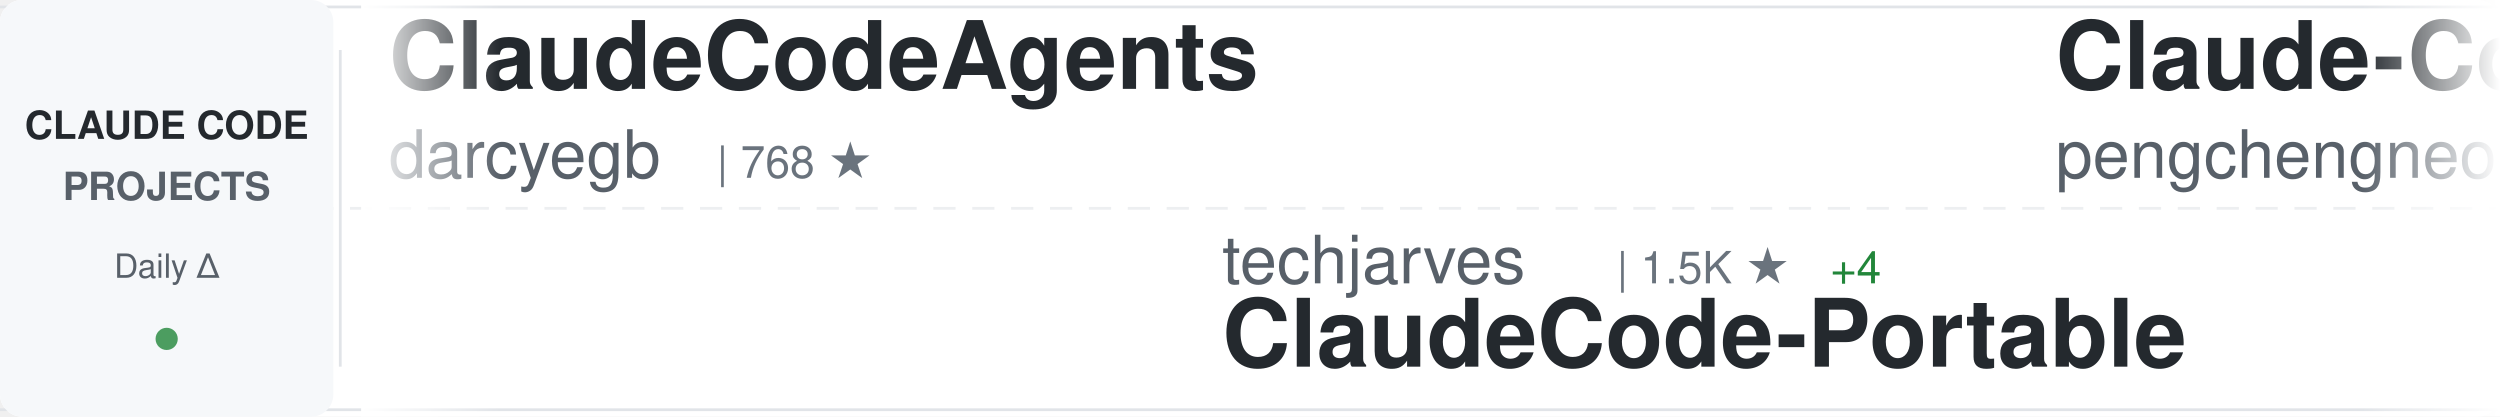
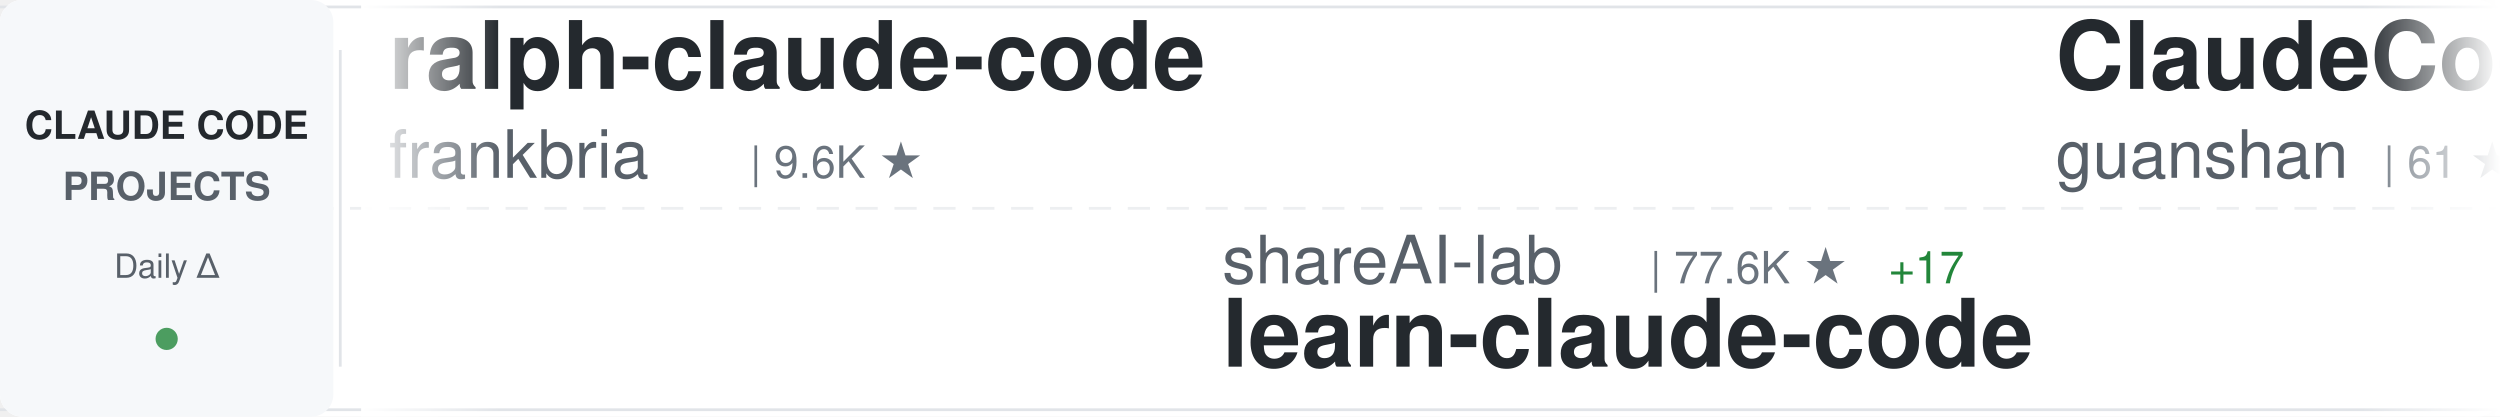
<svg xmlns="http://www.w3.org/2000/svg" width="900" height="150">
  <defs>
    <linearGradient id="awesomeLeftFade" x1="0%" y1="0%" x2="100%" y2="0%">
      <stop offset="0%" style="stop-color:#ffffff;stop-opacity:1" />
      <stop offset="100%" style="stop-color:#ffffff;stop-opacity:0" />
    </linearGradient>
    <linearGradient id="awesomeRightFade" x1="0%" y1="0%" x2="100%" y2="0%">
      <stop offset="0%" style="stop-color:#ffffff;stop-opacity:0" />
      <stop offset="100%" style="stop-color:#ffffff;stop-opacity:1" />
    </linearGradient>
  </defs>
  <rect width="900" height="150" fill="#ffffff" rx="8" />
  <rect x="0" y="2" width="900" height="1" fill="#e1e4e8" />
  <rect x="0" y="147" width="900" height="1" fill="#e1e4e8" />
  <line x1="0" y1="75" x2="900" y2="75" stroke="#e1e4e8" stroke-width="1" stroke-dasharray="8 6" opacity="0.6" />
  <rect x="0" y="0" width="120" height="150" fill="#f6f8fa" rx="8" />
  <text x="60" y="50" font-family="-apple-system, BlinkMacSystemFont, 'Segoe UI', Helvetica, Arial, sans-serif" font-size="14" font-weight="600" fill="#24292e" text-anchor="middle">CLAUDE CODE</text>
  <text x="60" y="72" font-family="-apple-system, BlinkMacSystemFont, 'Segoe UI', Helvetica, Arial, sans-serif" font-size="14" font-weight="600" fill="#586069" text-anchor="middle">PROJECTS</text>
  <text x="60" y="100" font-family="-apple-system, BlinkMacSystemFont, 'Segoe UI', Helvetica, Arial, sans-serif" font-size="12" font-weight="500" fill="#586069" text-anchor="middle">Daily Δ</text>
  <circle cx="60" cy="122" r="4" fill="#22863a" opacity="0.8" />
  <rect x="122" y="18" width="1" height="114" fill="#e1e4e8" />
  <clipPath id="awesomeTickerClip">
    <rect x="130" y="0" width="770" height="150" />
  </clipPath>
  <g clip-path="url(#awesomeTickerClip)">
    <g id="awesomeTickerItems">
      <animateTransform attributeName="transform" attributeType="XML" type="translate" from="0 0" to="-3000 0" dur="54s" repeatCount="indefinite" />
      <g transform="translate(0, 0)">
-         <text x="140" y="32" font-family="-apple-system, BlinkMacSystemFont, 'Segoe UI', Helvetica, Arial, sans-serif" font-size="34" font-weight="600" fill="#24292e">ClaudeCodeAgents</text>
-         <text x="140" y="64" font-family="-apple-system, BlinkMacSystemFont, 'Segoe UI', Helvetica, Arial, sans-serif" font-size="24" font-weight="400" fill="#586069">darcyegb</text>
-         <text x="258" y="64" font-family="-apple-system, BlinkMacSystemFont, 'Segoe UI', Helvetica, Arial, sans-serif" font-size="16" font-weight="500" fill="#6a737d">| 768 ★</text>
+         <text x="140" y="32" font-family="-apple-system, BlinkMacSystemFont, 'Segoe UI', Helvetica, Arial, sans-serif" font-size="34" font-weight="600" fill="#24292e">ralph-claude-code</text>
+         <text x="140" y="64" font-family="-apple-system, BlinkMacSystemFont, 'Segoe UI', Helvetica, Arial, sans-serif" font-size="24" font-weight="400" fill="#586069">frankbria</text>
+         <text x="270" y="64" font-family="-apple-system, BlinkMacSystemFont, 'Segoe UI', Helvetica, Arial, sans-serif" font-size="16" font-weight="500" fill="#6a737d">| 9.6K ★</text>
      </g>
      <g transform="translate(300, 0)">
-         <text x="140" y="102" font-family="-apple-system, BlinkMacSystemFont, 'Segoe UI', Helvetica, Arial, sans-serif" font-size="24" font-weight="400" fill="#586069">techjarves</text>
-         <text x="282" y="102" font-family="-apple-system, BlinkMacSystemFont, 'Segoe UI', Helvetica, Arial, sans-serif" font-size="16" font-weight="500" fill="#6a737d">| 1.5K ★</text>
-         <text x="359" y="102" font-family="-apple-system, BlinkMacSystemFont, 'Segoe UI', Helvetica, Arial, sans-serif" font-size="16" font-weight="500" fill="#22863a"> +4</text>
-         <text x="140" y="132" font-family="-apple-system, BlinkMacSystemFont, 'Segoe UI', Helvetica, Arial, sans-serif" font-size="34" font-weight="600" fill="#24292e">ClaudeCode-Portable</text>
+         <text x="140" y="102" font-family="-apple-system, BlinkMacSystemFont, 'Segoe UI', Helvetica, Arial, sans-serif" font-size="24" font-weight="400" fill="#586069">shareAI-lab</text>
+         <text x="294" y="102" font-family="-apple-system, BlinkMacSystemFont, 'Segoe UI', Helvetica, Arial, sans-serif" font-size="16" font-weight="500" fill="#6a737d">| 77.6K ★</text>
+         <text x="380" y="102" font-family="-apple-system, BlinkMacSystemFont, 'Segoe UI', Helvetica, Arial, sans-serif" font-size="16" font-weight="500" fill="#22863a"> +17</text>
+         <text x="140" y="132" font-family="-apple-system, BlinkMacSystemFont, 'Segoe UI', Helvetica, Arial, sans-serif" font-size="34" font-weight="600" fill="#24292e">learn-claude-code</text>
      </g>
      <g transform="translate(600, 0)">
-         <text x="140" y="32" font-family="-apple-system, BlinkMacSystemFont, 'Segoe UI', Helvetica, Arial, sans-serif" font-size="34" font-weight="600" fill="#24292e">Claude-Code</text>
-         <text x="140" y="64" font-family="-apple-system, BlinkMacSystemFont, 'Segoe UI', Helvetica, Arial, sans-serif" font-size="24" font-weight="400" fill="#586069">pengchengneo</text>
-         <text x="306" y="64" font-family="-apple-system, BlinkMacSystemFont, 'Segoe UI', Helvetica, Arial, sans-serif" font-size="16" font-weight="500" fill="#6a737d">| 1.8K ★</text>
-         <text x="383" y="64" font-family="-apple-system, BlinkMacSystemFont, 'Segoe UI', Helvetica, Arial, sans-serif" font-size="16" font-weight="500" fill="#22863a"> +2</text>
+         <text x="140" y="32" font-family="-apple-system, BlinkMacSystemFont, 'Segoe UI', Helvetica, Arial, sans-serif" font-size="34" font-weight="600" fill="#24292e">ClaudeCode</text>
+         <text x="140" y="64" font-family="-apple-system, BlinkMacSystemFont, 'Segoe UI', Helvetica, Arial, sans-serif" font-size="24" font-weight="400" fill="#586069">guanshan</text>
+         <text x="258" y="64" font-family="-apple-system, BlinkMacSystemFont, 'Segoe UI', Helvetica, Arial, sans-serif" font-size="16" font-weight="500" fill="#6a737d">| 61 ★</text>
      </g>
      <g transform="translate(900, 0)">
-         <text x="140" y="102" font-family="-apple-system, BlinkMacSystemFont, 'Segoe UI', Helvetica, Arial, sans-serif" font-size="24" font-weight="400" fill="#586069">LING71671</text>
-         <text x="270" y="102" font-family="-apple-system, BlinkMacSystemFont, 'Segoe UI', Helvetica, Arial, sans-serif" font-size="16" font-weight="500" fill="#6a737d">| 957 ★</text>
-         <text x="140" y="132" font-family="-apple-system, BlinkMacSystemFont, 'Segoe UI', Helvetica, Arial, sans-serif" font-size="34" font-weight="600" fill="#24292e">Open-ClaudeCode</text>
+         <text x="140" y="102" font-family="-apple-system, BlinkMacSystemFont, 'Segoe UI', Helvetica, Arial, sans-serif" font-size="24" font-weight="400" fill="#586069">darcyegb</text>
+         <text x="258" y="102" font-family="-apple-system, BlinkMacSystemFont, 'Segoe UI', Helvetica, Arial, sans-serif" font-size="16" font-weight="500" fill="#6a737d">| 768 ★</text>
+         <text x="140" y="132" font-family="-apple-system, BlinkMacSystemFont, 'Segoe UI', Helvetica, Arial, sans-serif" font-size="34" font-weight="600" fill="#24292e">ClaudeCodeAgents</text>
      </g>
      <g transform="translate(1200, 0)">
-         <text x="140" y="32" font-family="-apple-system, BlinkMacSystemFont, 'Segoe UI', Helvetica, Arial, sans-serif" font-size="34" font-weight="600" fill="#24292e">claude-code-guide</text>
-         <text x="140" y="64" font-family="-apple-system, BlinkMacSystemFont, 'Segoe UI', Helvetica, Arial, sans-serif" font-size="24" font-weight="400" fill="#586069">zebbern</text>
-         <text x="246" y="64" font-family="-apple-system, BlinkMacSystemFont, 'Segoe UI', Helvetica, Arial, sans-serif" font-size="16" font-weight="500" fill="#6a737d">| 4.6K ★</text>
-         <text x="323" y="64" font-family="-apple-system, BlinkMacSystemFont, 'Segoe UI', Helvetica, Arial, sans-serif" font-size="16" font-weight="500" fill="#22863a"> +1</text>
+         <text x="140" y="32" font-family="-apple-system, BlinkMacSystemFont, 'Segoe UI', Helvetica, Arial, sans-serif" font-size="34" font-weight="600" fill="#24292e">Claude-Code</text>
+         <text x="140" y="64" font-family="-apple-system, BlinkMacSystemFont, 'Segoe UI', Helvetica, Arial, sans-serif" font-size="24" font-weight="400" fill="#586069">KPR111</text>
+         <text x="234" y="64" font-family="-apple-system, BlinkMacSystemFont, 'Segoe UI', Helvetica, Arial, sans-serif" font-size="16" font-weight="500" fill="#6a737d">| 18 ★</text>
      </g>
      <g transform="translate(1500, 0)">
-         <text x="140" y="102" font-family="-apple-system, BlinkMacSystemFont, 'Segoe UI', Helvetica, Arial, sans-serif" font-size="24" font-weight="400" fill="#586069">jqueryscript</text>
-         <text x="306" y="102" font-family="-apple-system, BlinkMacSystemFont, 'Segoe UI', Helvetica, Arial, sans-serif" font-size="16" font-weight="500" fill="#6a737d">| 517 ★</text>
-         <text x="140" y="132" font-family="-apple-system, BlinkMacSystemFont, 'Segoe UI', Helvetica, Arial, sans-serif" font-size="34" font-weight="600" fill="#24292e">awesome-claude-code</text>
+         <text x="140" y="102" font-family="-apple-system, BlinkMacSystemFont, 'Segoe UI', Helvetica, Arial, sans-serif" font-size="24" font-weight="400" fill="#586069">Windy3f3f3f3f</text>
+         <text x="318" y="102" font-family="-apple-system, BlinkMacSystemFont, 'Segoe UI', Helvetica, Arial, sans-serif" font-size="16" font-weight="500" fill="#6a737d">| 2.7K ★</text>
+         <text x="395" y="102" font-family="-apple-system, BlinkMacSystemFont, 'Segoe UI', Helvetica, Arial, sans-serif" font-size="16" font-weight="500" fill="#22863a"> +2</text>
+         <text x="140" y="132" font-family="-apple-system, BlinkMacSystemFont, 'Segoe UI', Helvetica, Arial, sans-serif" font-size="34" font-weight="600" fill="#24292e">claude-code-from-scratch</text>
      </g>
      <g transform="translate(1800, 0)">
-         <text x="140" y="32" font-family="-apple-system, BlinkMacSystemFont, 'Segoe UI', Helvetica, Arial, sans-serif" font-size="34" font-weight="600" fill="#24292e">skills</text>
-         <text x="140" y="64" font-family="-apple-system, BlinkMacSystemFont, 'Segoe UI', Helvetica, Arial, sans-serif" font-size="24" font-weight="400" fill="#586069">anthropics</text>
-         <text x="282" y="64" font-family="-apple-system, BlinkMacSystemFont, 'Segoe UI', Helvetica, Arial, sans-serif" font-size="16" font-weight="500" fill="#6a737d">| 178.0K ★</text>
-         <text x="377" y="64" font-family="-apple-system, BlinkMacSystemFont, 'Segoe UI', Helvetica, Arial, sans-serif" font-size="16" font-weight="500" fill="#22863a"> +38</text>
+         <text x="140" y="32" font-family="-apple-system, BlinkMacSystemFont, 'Segoe UI', Helvetica, Arial, sans-serif" font-size="34" font-weight="600" fill="#24292e">claude-code-webui</text>
+         <text x="140" y="64" font-family="-apple-system, BlinkMacSystemFont, 'Segoe UI', Helvetica, Arial, sans-serif" font-size="24" font-weight="400" fill="#586069">sugyan</text>
+         <text x="234" y="64" font-family="-apple-system, BlinkMacSystemFont, 'Segoe UI', Helvetica, Arial, sans-serif" font-size="16" font-weight="500" fill="#6a737d">| 1.1K ★</text>
      </g>
      <g transform="translate(2100, 0)">
-         <text x="140" y="102" font-family="-apple-system, BlinkMacSystemFont, 'Segoe UI', Helvetica, Arial, sans-serif" font-size="24" font-weight="400" fill="#586069">diet103</text>
-         <text x="246" y="102" font-family="-apple-system, BlinkMacSystemFont, 'Segoe UI', Helvetica, Arial, sans-serif" font-size="16" font-weight="500" fill="#6a737d">| 10.0K ★</text>
-         <text x="140" y="132" font-family="-apple-system, BlinkMacSystemFont, 'Segoe UI', Helvetica, Arial, sans-serif" font-size="34" font-weight="600" fill="#24292e">claude-code-infrastructu...</text>
+         <text x="140" y="102" font-family="-apple-system, BlinkMacSystemFont, 'Segoe UI', Helvetica, Arial, sans-serif" font-size="24" font-weight="400" fill="#586069">davila7</text>
+         <text x="246" y="102" font-family="-apple-system, BlinkMacSystemFont, 'Segoe UI', Helvetica, Arial, sans-serif" font-size="16" font-weight="500" fill="#6a737d">| 31.8K ★</text>
+         <text x="332" y="102" font-family="-apple-system, BlinkMacSystemFont, 'Segoe UI', Helvetica, Arial, sans-serif" font-size="16" font-weight="500" fill="#22863a"> +29</text>
+         <text x="140" y="132" font-family="-apple-system, BlinkMacSystemFont, 'Segoe UI', Helvetica, Arial, sans-serif" font-size="34" font-weight="600" fill="#24292e">claude-code-templates</text>
      </g>
      <g transform="translate(2400, 0)">
-         <text x="140" y="32" font-family="-apple-system, BlinkMacSystemFont, 'Segoe UI', Helvetica, Arial, sans-serif" font-size="34" font-weight="600" fill="#24292e">claude-code-local</text>
-         <text x="140" y="64" font-family="-apple-system, BlinkMacSystemFont, 'Segoe UI', Helvetica, Arial, sans-serif" font-size="24" font-weight="400" fill="#586069">nicedreamzapp</text>
-         <text x="318" y="64" font-family="-apple-system, BlinkMacSystemFont, 'Segoe UI', Helvetica, Arial, sans-serif" font-size="16" font-weight="500" fill="#6a737d">| 3.3K ★</text>
+         <text x="140" y="32" font-family="-apple-system, BlinkMacSystemFont, 'Segoe UI', Helvetica, Arial, sans-serif" font-size="34" font-weight="600" fill="#24292e">claude-code-hooks-master...</text>
+         <text x="140" y="64" font-family="-apple-system, BlinkMacSystemFont, 'Segoe UI', Helvetica, Arial, sans-serif" font-size="24" font-weight="400" fill="#586069">disler</text>
+         <text x="234" y="64" font-family="-apple-system, BlinkMacSystemFont, 'Segoe UI', Helvetica, Arial, sans-serif" font-size="16" font-weight="500" fill="#6a737d">| 3.9K ★</text>
+         <text x="311" y="64" font-family="-apple-system, BlinkMacSystemFont, 'Segoe UI', Helvetica, Arial, sans-serif" font-size="16" font-weight="500" fill="#22863a"> +1</text>
      </g>
      <g transform="translate(2700, 0)">
-         <text x="140" y="102" font-family="-apple-system, BlinkMacSystemFont, 'Segoe UI', Helvetica, Arial, sans-serif" font-size="24" font-weight="400" fill="#586069">feiskyer</text>
-         <text x="258" y="102" font-family="-apple-system, BlinkMacSystemFont, 'Segoe UI', Helvetica, Arial, sans-serif" font-size="16" font-weight="500" fill="#6a737d">| 1.7K ★</text>
-         <text x="140" y="132" font-family="-apple-system, BlinkMacSystemFont, 'Segoe UI', Helvetica, Arial, sans-serif" font-size="34" font-weight="600" fill="#24292e">claude-code-settings</text>
+         <text x="140" y="102" font-family="-apple-system, BlinkMacSystemFont, 'Segoe UI', Helvetica, Arial, sans-serif" font-size="24" font-weight="400" fill="#586069">Cranot</text>
+         <text x="234" y="102" font-family="-apple-system, BlinkMacSystemFont, 'Segoe UI', Helvetica, Arial, sans-serif" font-size="16" font-weight="500" fill="#6a737d">| 2.9K ★</text>
+         <text x="140" y="132" font-family="-apple-system, BlinkMacSystemFont, 'Segoe UI', Helvetica, Arial, sans-serif" font-size="34" font-weight="600" fill="#24292e">claude-code-guide</text>
      </g>
      <g transform="translate(3000, 0)">
-         <text x="140" y="32" font-family="-apple-system, BlinkMacSystemFont, 'Segoe UI', Helvetica, Arial, sans-serif" font-size="34" font-weight="600" fill="#24292e">ClaudeCodeAgents</text>
-         <text x="140" y="64" font-family="-apple-system, BlinkMacSystemFont, 'Segoe UI', Helvetica, Arial, sans-serif" font-size="24" font-weight="400" fill="#586069">darcyegb</text>
-         <text x="258" y="64" font-family="-apple-system, BlinkMacSystemFont, 'Segoe UI', Helvetica, Arial, sans-serif" font-size="16" font-weight="500" fill="#6a737d">| 768 ★</text>
+         <text x="140" y="32" font-family="-apple-system, BlinkMacSystemFont, 'Segoe UI', Helvetica, Arial, sans-serif" font-size="34" font-weight="600" fill="#24292e">ralph-claude-code</text>
+         <text x="140" y="64" font-family="-apple-system, BlinkMacSystemFont, 'Segoe UI', Helvetica, Arial, sans-serif" font-size="24" font-weight="400" fill="#586069">frankbria</text>
+         <text x="270" y="64" font-family="-apple-system, BlinkMacSystemFont, 'Segoe UI', Helvetica, Arial, sans-serif" font-size="16" font-weight="500" fill="#6a737d">| 9.6K ★</text>
      </g>
      <g transform="translate(3300, 0)">
-         <text x="140" y="102" font-family="-apple-system, BlinkMacSystemFont, 'Segoe UI', Helvetica, Arial, sans-serif" font-size="24" font-weight="400" fill="#586069">techjarves</text>
-         <text x="282" y="102" font-family="-apple-system, BlinkMacSystemFont, 'Segoe UI', Helvetica, Arial, sans-serif" font-size="16" font-weight="500" fill="#6a737d">| 1.5K ★</text>
-         <text x="359" y="102" font-family="-apple-system, BlinkMacSystemFont, 'Segoe UI', Helvetica, Arial, sans-serif" font-size="16" font-weight="500" fill="#22863a"> +4</text>
-         <text x="140" y="132" font-family="-apple-system, BlinkMacSystemFont, 'Segoe UI', Helvetica, Arial, sans-serif" font-size="34" font-weight="600" fill="#24292e">ClaudeCode-Portable</text>
+         <text x="140" y="102" font-family="-apple-system, BlinkMacSystemFont, 'Segoe UI', Helvetica, Arial, sans-serif" font-size="24" font-weight="400" fill="#586069">shareAI-lab</text>
+         <text x="294" y="102" font-family="-apple-system, BlinkMacSystemFont, 'Segoe UI', Helvetica, Arial, sans-serif" font-size="16" font-weight="500" fill="#6a737d">| 77.6K ★</text>
+         <text x="380" y="102" font-family="-apple-system, BlinkMacSystemFont, 'Segoe UI', Helvetica, Arial, sans-serif" font-size="16" font-weight="500" fill="#22863a"> +17</text>
+         <text x="140" y="132" font-family="-apple-system, BlinkMacSystemFont, 'Segoe UI', Helvetica, Arial, sans-serif" font-size="34" font-weight="600" fill="#24292e">learn-claude-code</text>
      </g>
      <g transform="translate(3600, 0)">
-         <text x="140" y="32" font-family="-apple-system, BlinkMacSystemFont, 'Segoe UI', Helvetica, Arial, sans-serif" font-size="34" font-weight="600" fill="#24292e">Claude-Code</text>
-         <text x="140" y="64" font-family="-apple-system, BlinkMacSystemFont, 'Segoe UI', Helvetica, Arial, sans-serif" font-size="24" font-weight="400" fill="#586069">pengchengneo</text>
-         <text x="306" y="64" font-family="-apple-system, BlinkMacSystemFont, 'Segoe UI', Helvetica, Arial, sans-serif" font-size="16" font-weight="500" fill="#6a737d">| 1.8K ★</text>
-         <text x="383" y="64" font-family="-apple-system, BlinkMacSystemFont, 'Segoe UI', Helvetica, Arial, sans-serif" font-size="16" font-weight="500" fill="#22863a"> +2</text>
+         <text x="140" y="32" font-family="-apple-system, BlinkMacSystemFont, 'Segoe UI', Helvetica, Arial, sans-serif" font-size="34" font-weight="600" fill="#24292e">ClaudeCode</text>
+         <text x="140" y="64" font-family="-apple-system, BlinkMacSystemFont, 'Segoe UI', Helvetica, Arial, sans-serif" font-size="24" font-weight="400" fill="#586069">guanshan</text>
+         <text x="258" y="64" font-family="-apple-system, BlinkMacSystemFont, 'Segoe UI', Helvetica, Arial, sans-serif" font-size="16" font-weight="500" fill="#6a737d">| 61 ★</text>
      </g>
      <g transform="translate(3900, 0)">
-         <text x="140" y="102" font-family="-apple-system, BlinkMacSystemFont, 'Segoe UI', Helvetica, Arial, sans-serif" font-size="24" font-weight="400" fill="#586069">LING71671</text>
-         <text x="270" y="102" font-family="-apple-system, BlinkMacSystemFont, 'Segoe UI', Helvetica, Arial, sans-serif" font-size="16" font-weight="500" fill="#6a737d">| 957 ★</text>
-         <text x="140" y="132" font-family="-apple-system, BlinkMacSystemFont, 'Segoe UI', Helvetica, Arial, sans-serif" font-size="34" font-weight="600" fill="#24292e">Open-ClaudeCode</text>
+         <text x="140" y="102" font-family="-apple-system, BlinkMacSystemFont, 'Segoe UI', Helvetica, Arial, sans-serif" font-size="24" font-weight="400" fill="#586069">darcyegb</text>
+         <text x="258" y="102" font-family="-apple-system, BlinkMacSystemFont, 'Segoe UI', Helvetica, Arial, sans-serif" font-size="16" font-weight="500" fill="#6a737d">| 768 ★</text>
+         <text x="140" y="132" font-family="-apple-system, BlinkMacSystemFont, 'Segoe UI', Helvetica, Arial, sans-serif" font-size="34" font-weight="600" fill="#24292e">ClaudeCodeAgents</text>
      </g>
    </g>
  </g>
  <rect x="130" y="0" width="50" height="150" fill="url(#awesomeLeftFade)" />
  <rect x="850" y="0" width="50" height="150" fill="url(#awesomeRightFade)" />
</svg>
